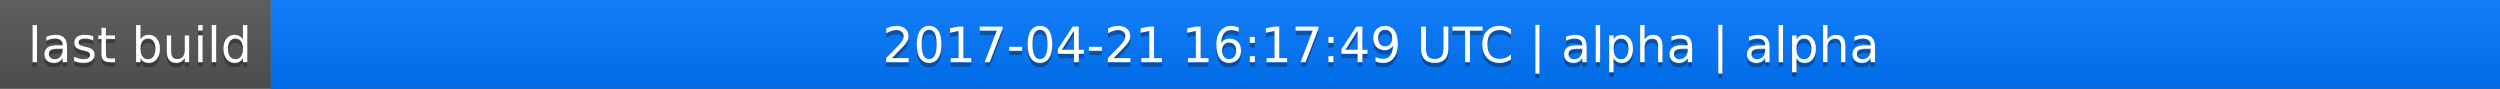
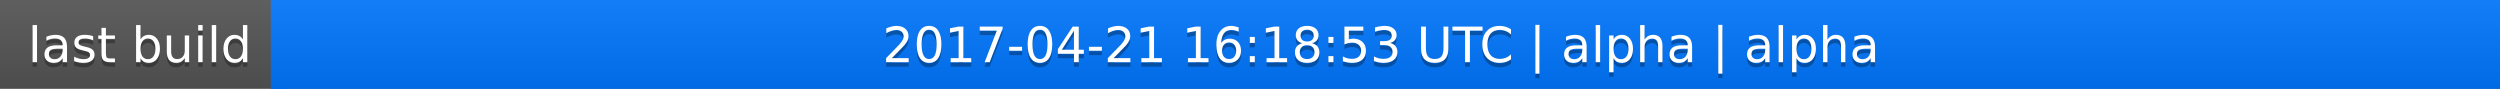
<svg xmlns="http://www.w3.org/2000/svg" width="563" height="20">
  <linearGradient id="a" x2="0" y2="100%">
    <stop offset="0" stop-color="#bbb" stop-opacity=".1" />
    <stop offset="1" stop-opacity=".1" />
  </linearGradient>
  <rect rx="0" width="563" height="20" fill="#555" />
  <rect rx="0" x="61" width="502" height="20" fill="#07f" />
  <path fill="#07f" d="M61 0h4v20h-4z" />
  <rect rx="0" width="563" height="20" fill="url(#a)" />
  <g fill="#fff" text-anchor="middle" font-family="DejaVu Sans,Verdana,Geneva,sans-serif" font-size="11">
    <text x="31.5" y="15" fill="#010101" fill-opacity=".3">last build</text>
    <text x="31.5" y="14">last build</text>
-     <text x="311" y="15" fill="#010101" fill-opacity=".3">2017-04-21 16:17:49 UTC | alpha | alpha</text>
-     <text x="311" y="14">2017-04-21 16:17:49 UTC | alpha | alpha</text>
+     <text x="311" y="15" fill="#010101" fill-opacity=".3">2017-04-21 16:18:53 UTC | alpha | alpha</text>
+     <text x="311" y="14">2017-04-21 16:18:53 UTC | alpha | alpha</text>
  </g>
</svg>
